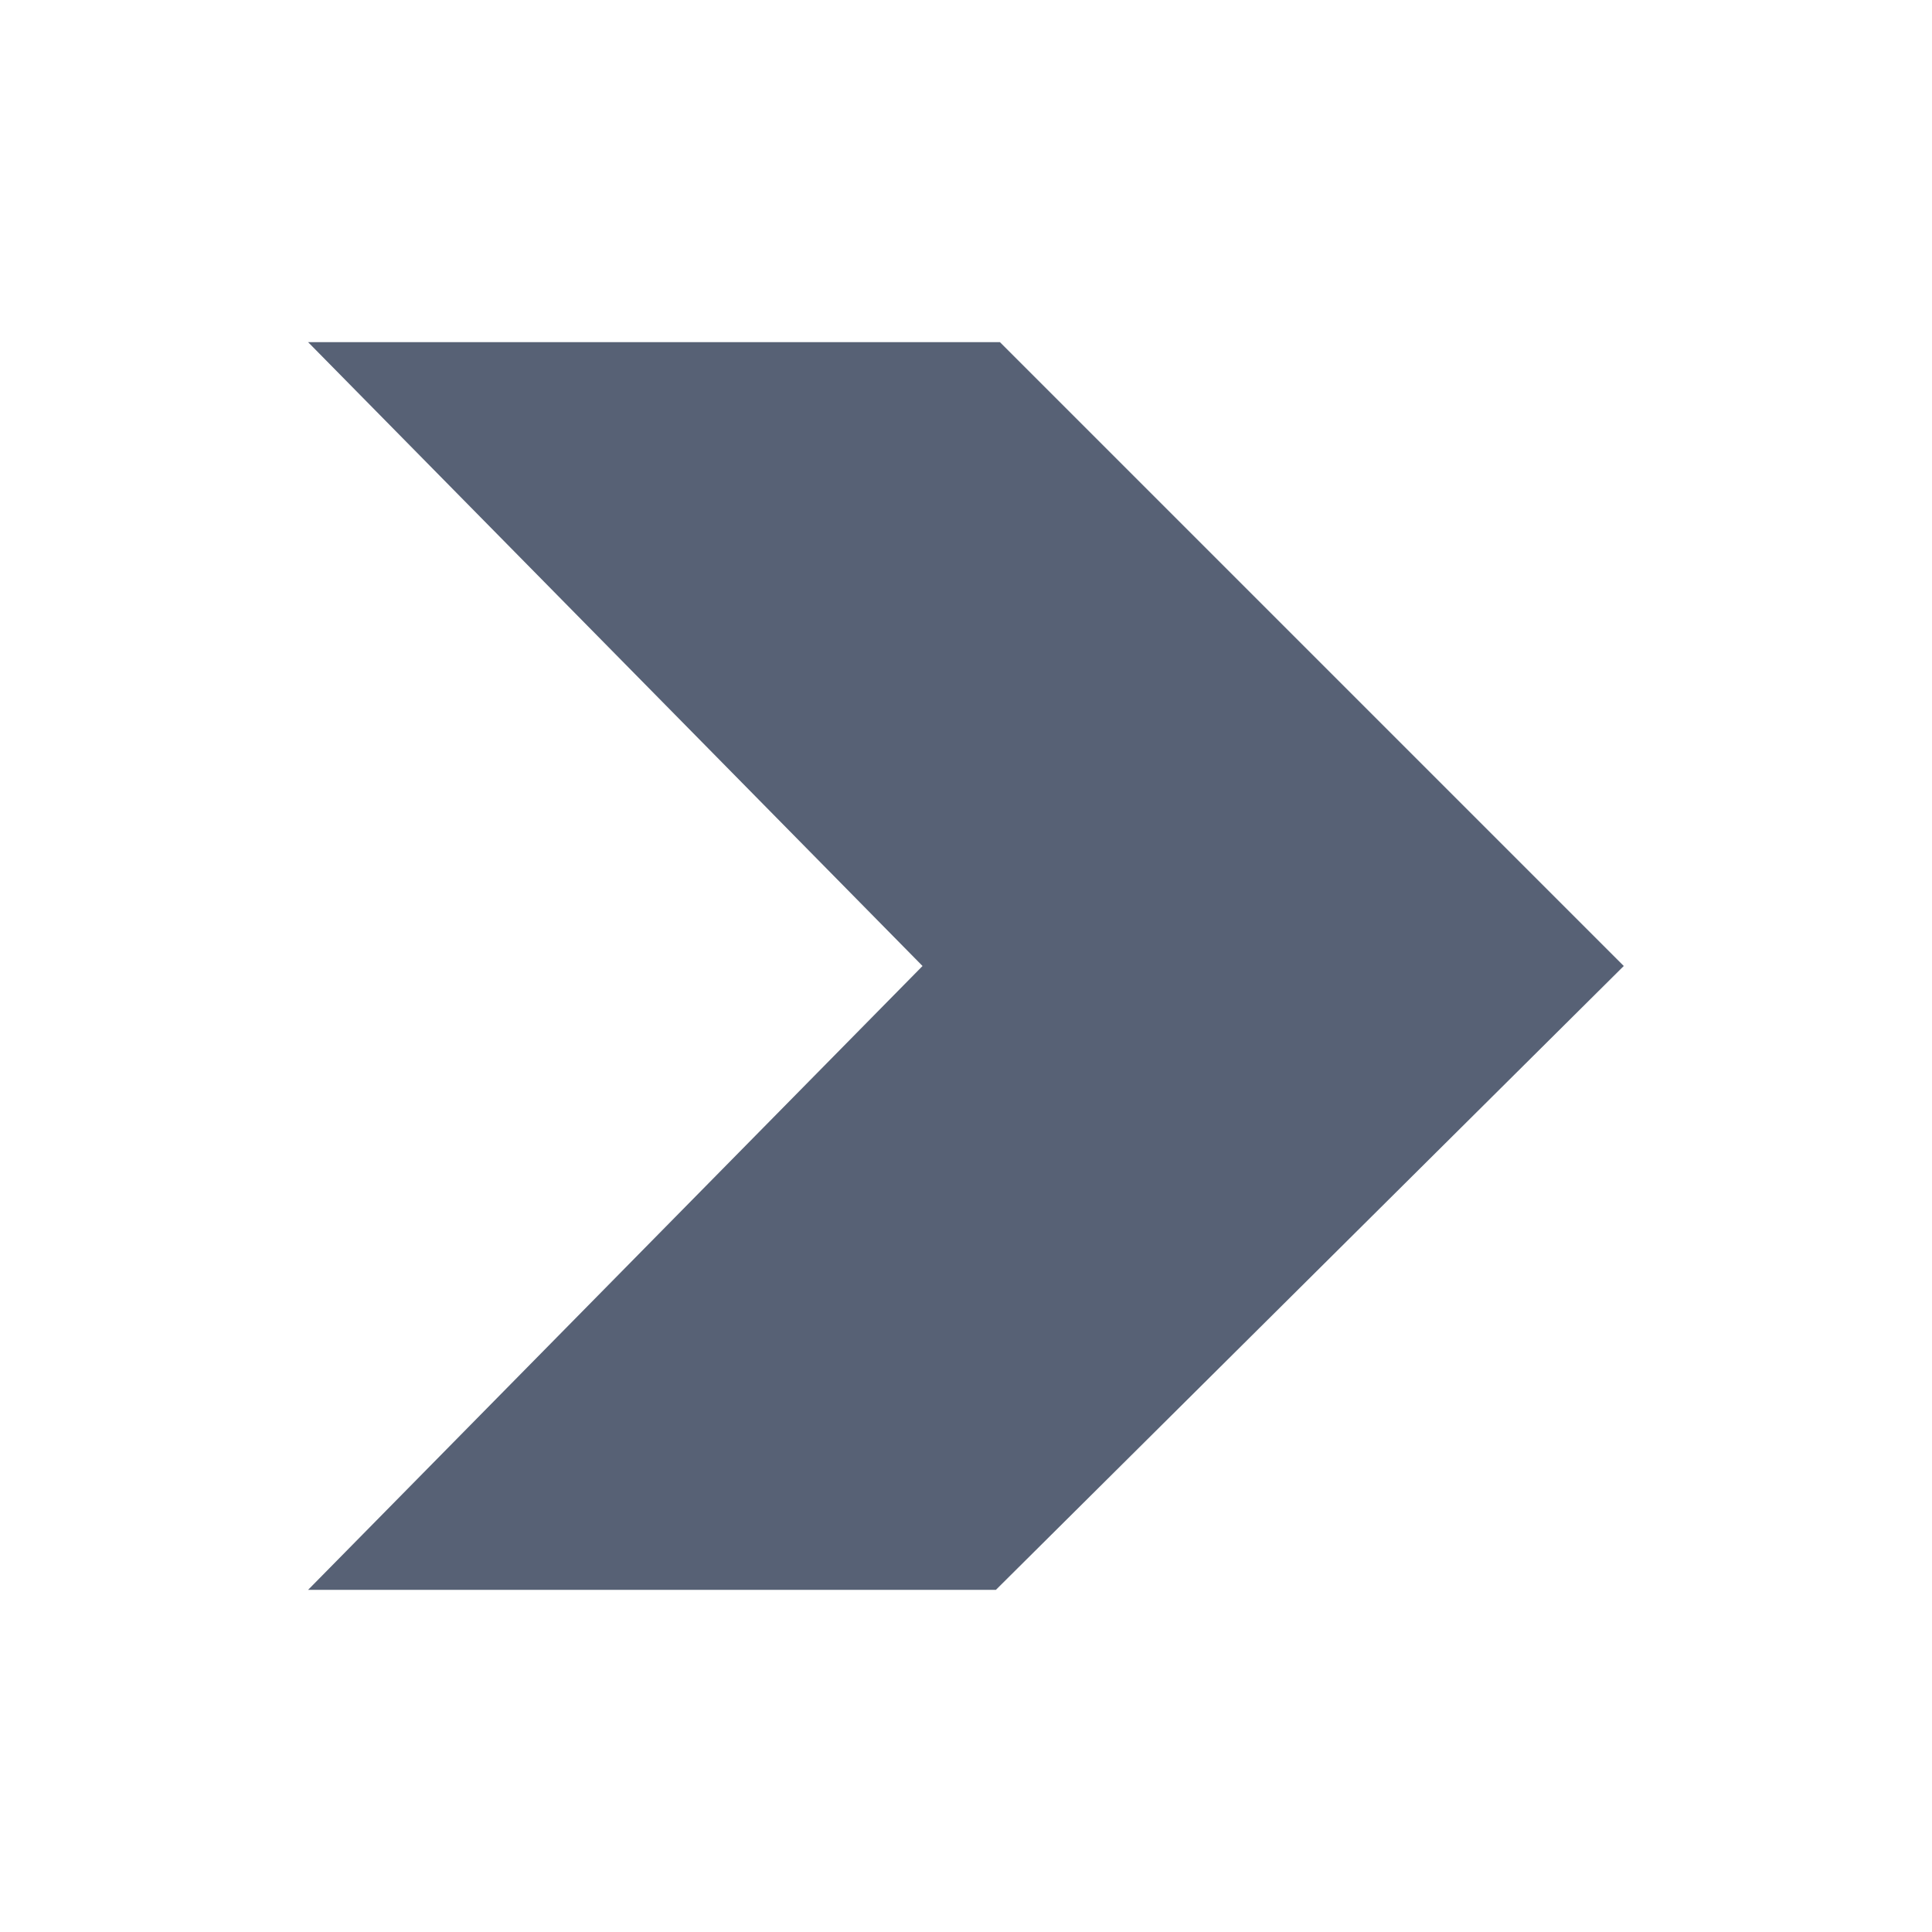
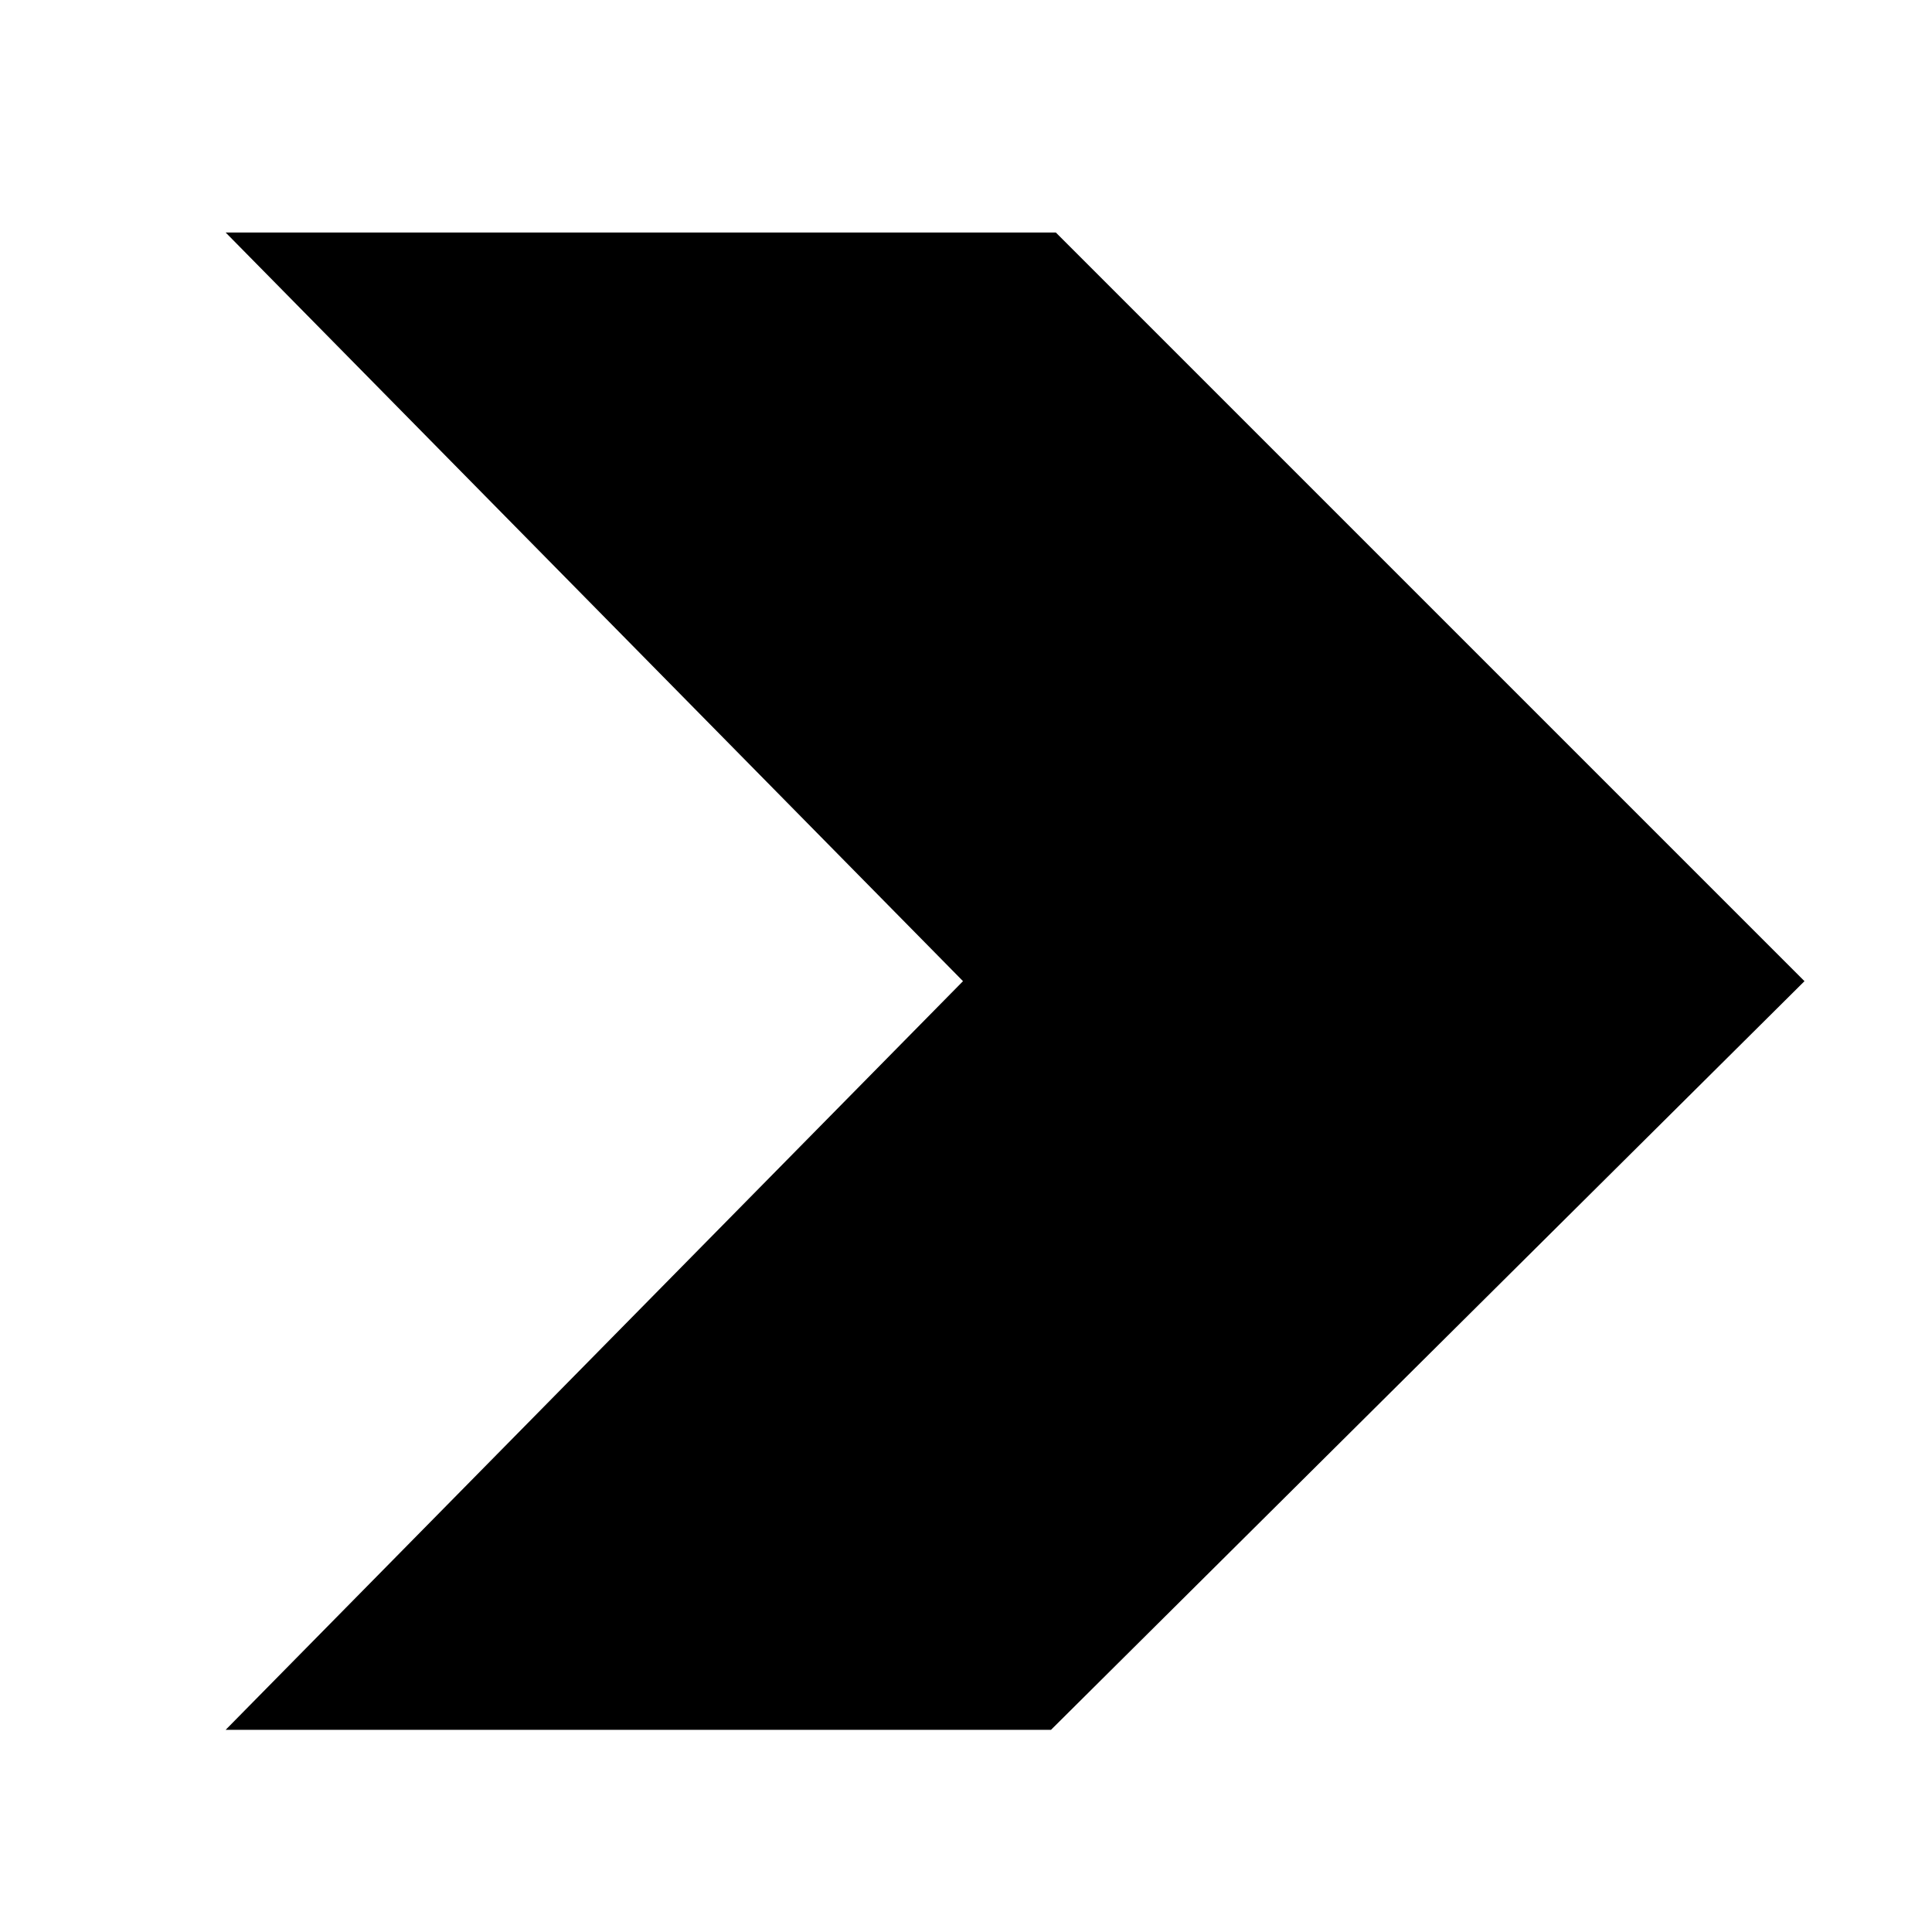
- <svg xmlns="http://www.w3.org/2000/svg" width="20" height="20" viewBox="0 0 24 24" fill="none">
-   <path d="M12.421 4.25H3.827L11.46 12L3.827 19.75H12.371L20.171 12L12.421 4.25Z" fill="#576175" />
+ <svg xmlns="http://www.w3.org/2000/svg" viewBox="0 0 20 20">
+   <path d="M 10.93 2.407 L 2.336 2.407 L 9.969 10.157 L 2.336 17.907 L 10.88 17.907 L 18.68 10.157 L 10.93 2.407 Z" />
</svg>
